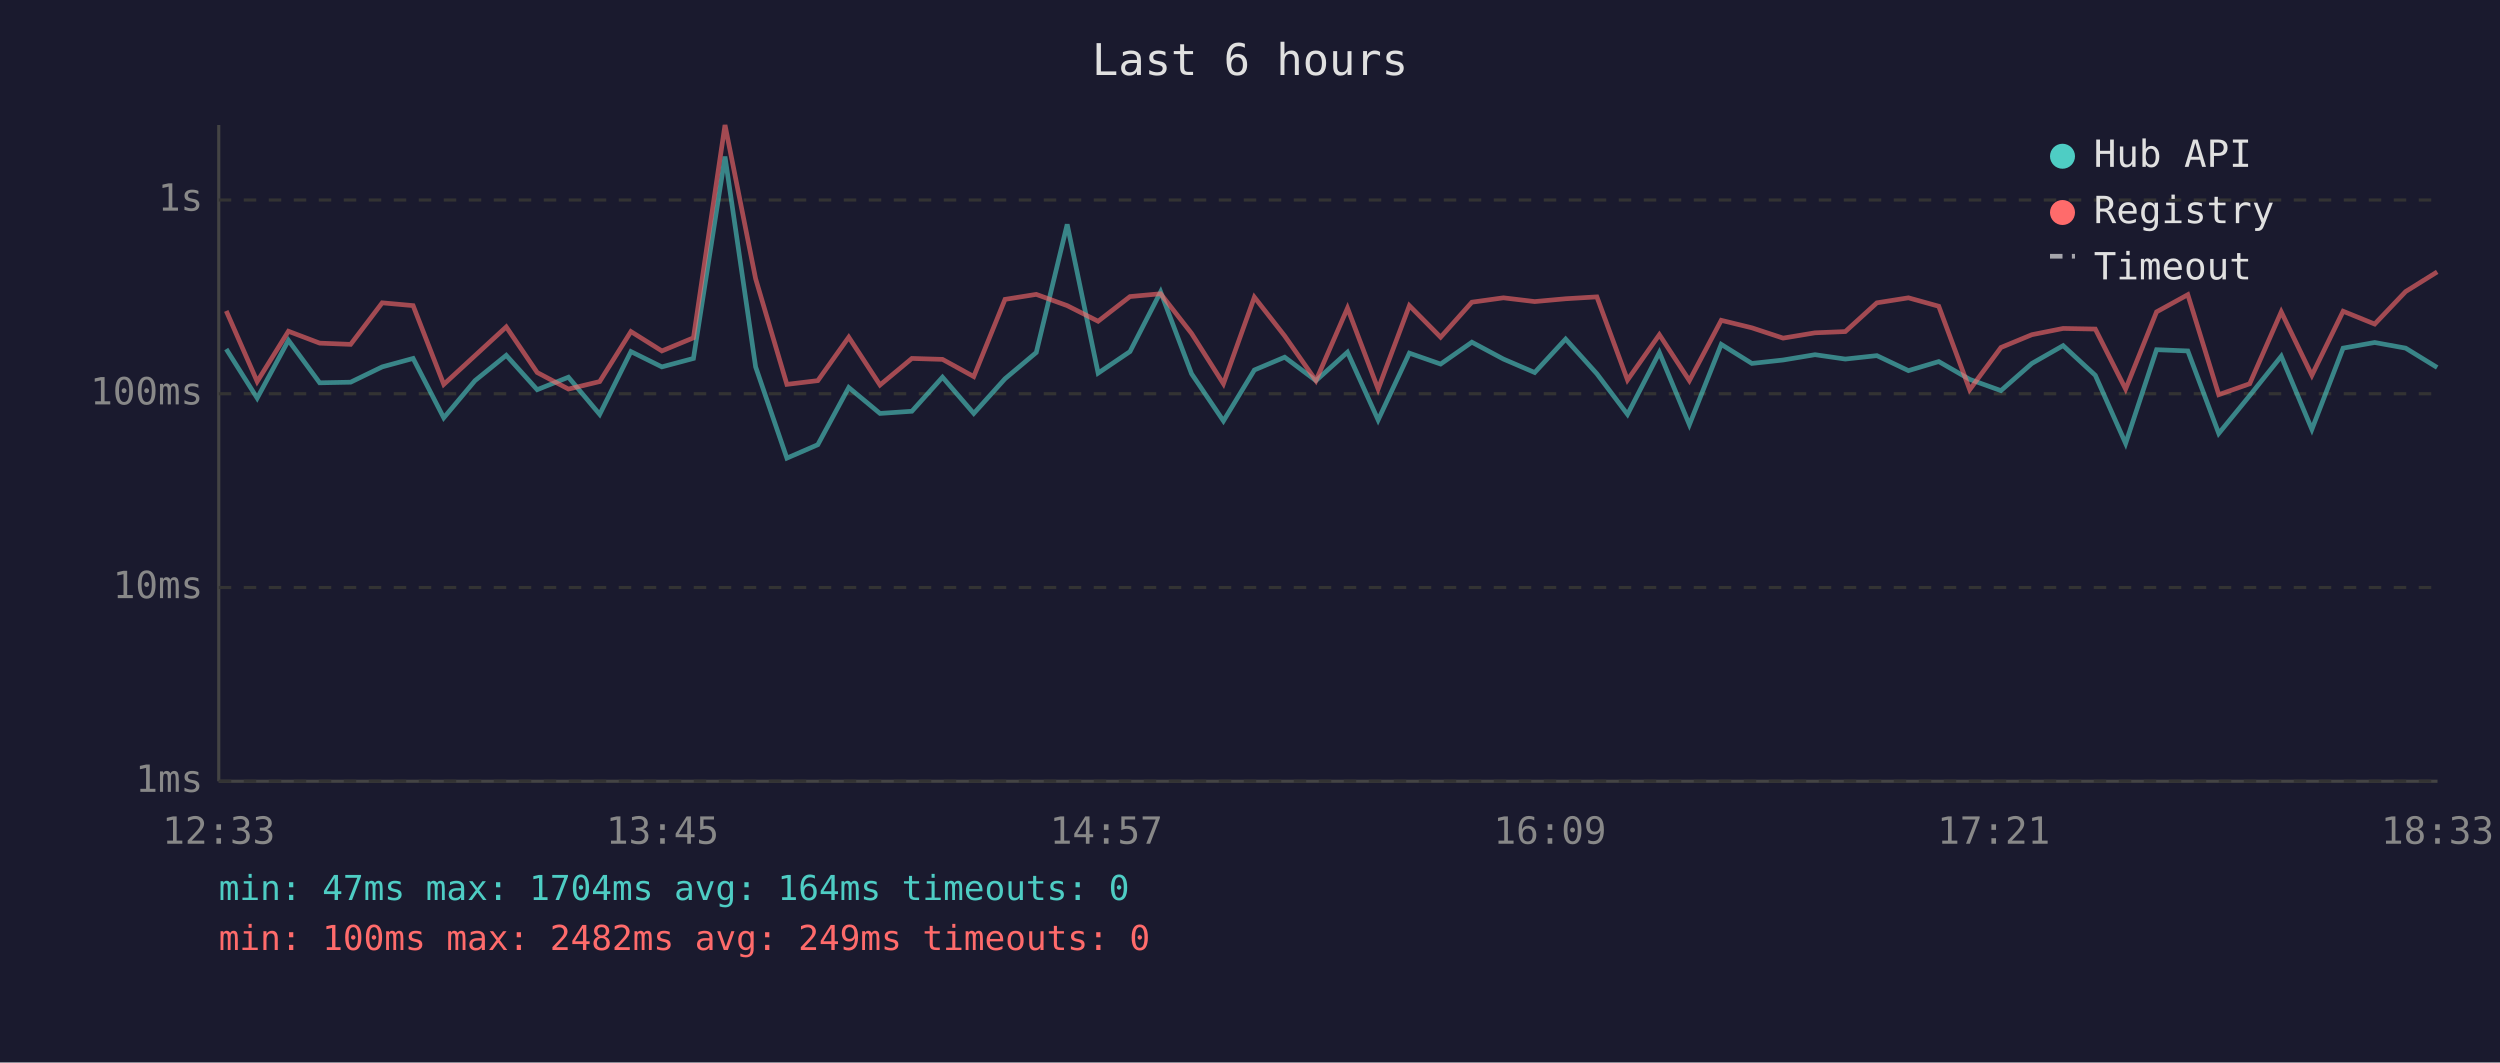
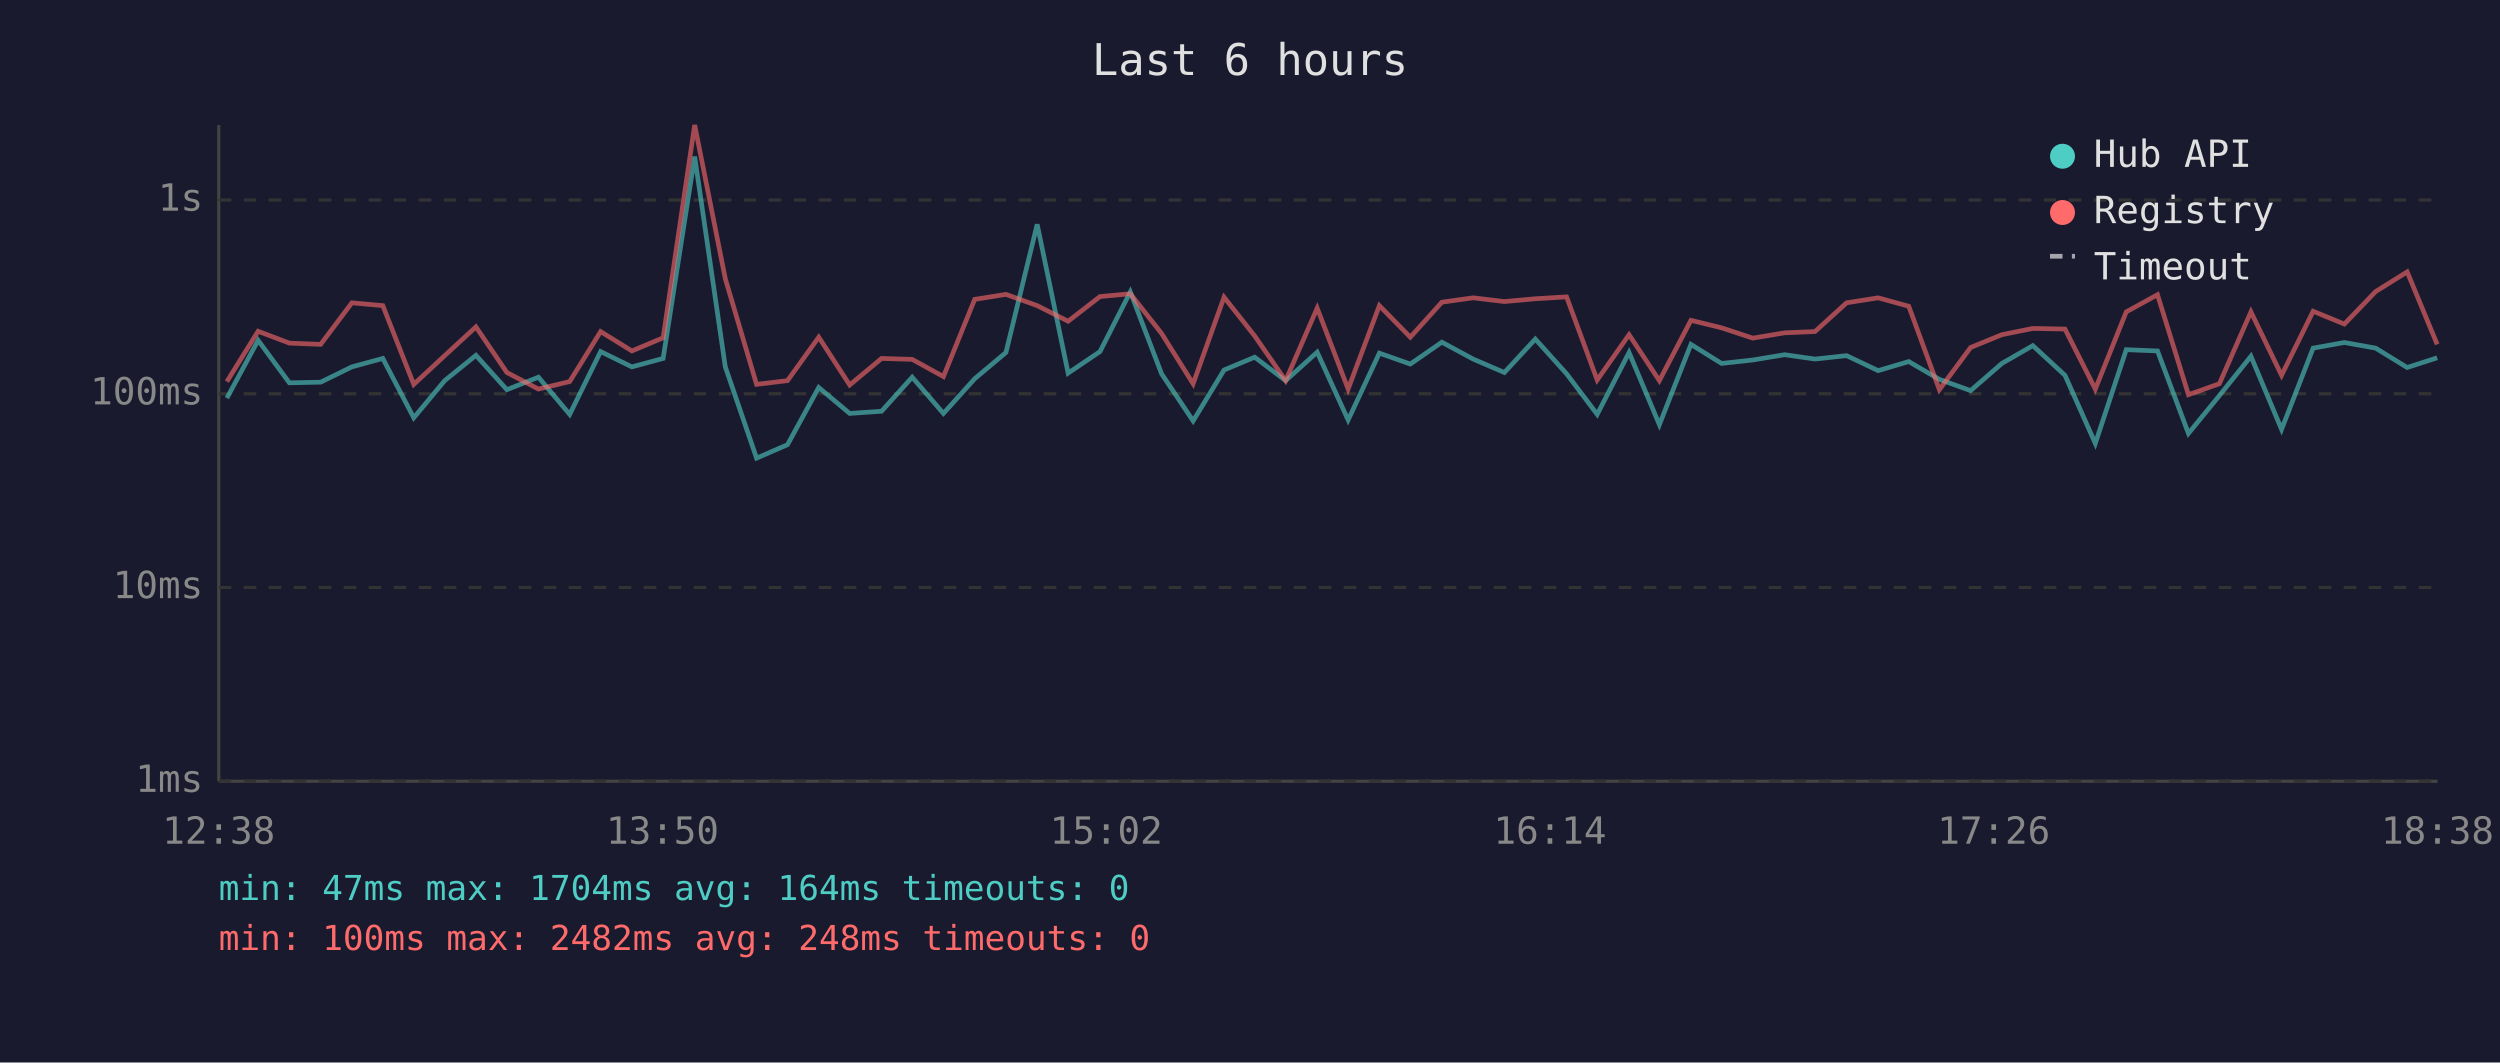
<svg xmlns="http://www.w3.org/2000/svg" viewBox="0 0 800 340" font-family="monospace" font-size="12">
  <rect width="800" height="340" fill="#1a1a2e" />
  <text x="400" y="24" fill="#e0e0e0" font-size="14" text-anchor="middle">Last 6 hours</text>
  <line x1="70" y1="40" x2="70" y2="250" stroke="#444" stroke-width="1" />
  <line x1="70" y1="250" x2="780" y2="250" stroke="#444" stroke-width="1" />
  <line x1="70" y1="250" x2="780" y2="250" stroke="#333" stroke-width="1" stroke-dasharray="4" />
  <text x="65" y="250" fill="#888" text-anchor="end" dominant-baseline="middle">1ms</text>
  <line x1="70" y1="188" x2="780" y2="188" stroke="#333" stroke-width="1" stroke-dasharray="4" />
  <text x="65" y="188" fill="#888" text-anchor="end" dominant-baseline="middle">10ms</text>
  <line x1="70" y1="126" x2="780" y2="126" stroke="#333" stroke-width="1" stroke-dasharray="4" />
  <text x="65" y="126" fill="#888" text-anchor="end" dominant-baseline="middle">100ms</text>
  <line x1="70" y1="64" x2="780" y2="64" stroke="#333" stroke-width="1" stroke-dasharray="4" />
  <text x="65" y="64" fill="#888" text-anchor="end" dominant-baseline="middle">1s</text>
-   <text x="70" y="270" fill="#888" text-anchor="middle">12:33</text>
-   <text x="212" y="270" fill="#888" text-anchor="middle">13:45</text>
-   <text x="354" y="270" fill="#888" text-anchor="middle">14:57</text>
-   <text x="496" y="270" fill="#888" text-anchor="middle">16:09</text>
-   <text x="638" y="270" fill="#888" text-anchor="middle">17:21</text>
-   <text x="780" y="270" fill="#888" text-anchor="middle">18:33</text>
-   <polyline points="72.4,111.7 82.3,127.4 92.3,108.9 102.3,122.5 112.2,122.3 122.3,117.4 132.2,114.7 142.0,133.7 152.0,121.8 162.0,113.7 171.9,124.7 181.9,120.7 191.9,132.6 201.9,112.5 211.8,117.4 221.9,114.7 232.0,50.1 241.8,117.4 251.8,146.6 261.7,142.3 271.6,124.0 281.6,132.3 291.8,131.6 301.6,120.7 311.6,132.3 321.6,121.2 331.6,112.8 341.5,71.8 351.4,119.4 361.6,112.5 371.4,93.4 381.3,119.6 391.5,134.7 401.4,118.4 411.1,114.3 421.1,121.8 431.2,112.7 441.0,134.4 451.0,113.0 461.0,116.5 471.0,109.5 481.1,114.9 491.1,119.2 501.0,108.5 511.0,119.6 520.8,132.6 531.0,112.8 540.6,135.9 550.8,110.2 560.6,116.3 570.6,115.2 580.8,113.5 590.5,114.9 600.6,113.8 610.7,118.6 620.4,115.7 630.3,121.4 640.3,125.0 650.2,116.3 660.2,110.6 670.5,120.1 680.2,141.9 690.1,111.9 700.1,112.3 710.0,138.7 719.9,126.6 730.0,114.0 739.8,137.4 749.8,111.4 759.9,109.6 769.8,111.4 779.9,117.6" fill="none" stroke="#4ecdc4" stroke-width="1.5" opacity="0.6" />
-   <polyline points="72.4,99.5 82.3,122.1 92.3,106.0 102.3,109.8 112.2,110.2 122.3,96.9 132.2,97.8 142.0,123.0 152.0,113.8 162.0,104.6 171.9,119.2 181.9,124.5 191.9,122.1 201.9,106.1 211.8,112.3 221.9,108.1 232.0,40.0 241.8,89.2 251.8,123.0 261.7,121.8 271.6,107.9 281.6,123.2 291.8,114.7 301.6,115.0 311.6,120.5 321.6,95.8 331.6,94.2 341.5,97.8 351.4,102.8 361.6,94.9 371.4,94.0 381.3,106.7 391.5,122.8 401.4,95.1 411.1,107.5 421.1,121.8 431.2,98.6 441.0,124.5 451.0,97.8 461.0,107.9 471.0,96.7 481.1,95.3 491.1,96.5 501.0,95.6 511.0,95.0 520.8,121.6 531.0,107.1 540.6,121.8 550.8,102.5 560.6,104.9 570.6,108.2 580.8,106.5 590.5,106.1 600.6,96.9 610.7,95.3 620.4,98.0 630.3,124.7 640.3,111.2 650.2,107.1 660.2,105.1 670.5,105.3 680.2,124.5 690.1,99.8 700.1,94.3 710.0,126.3 719.9,122.8 730.0,99.8 739.8,120.1 749.8,99.6 759.9,103.7 769.8,93.3 779.9,87.0" fill="none" stroke="#ff6b6b" stroke-width="1.5" opacity="0.6" />
+   <text x="70" y="270" fill="#888" text-anchor="middle">12:38</text>
+   <text x="212" y="270" fill="#888" text-anchor="middle">13:50</text>
+   <text x="354" y="270" fill="#888" text-anchor="middle">15:02</text>
+   <text x="496" y="270" fill="#888" text-anchor="middle">16:14</text>
+   <text x="638" y="270" fill="#888" text-anchor="middle">17:26</text>
+   <text x="780" y="270" fill="#888" text-anchor="middle">18:38</text>
+   <polyline points="72.6,127.4 82.6,108.9 92.6,122.5 102.6,122.3 112.6,117.4 122.5,114.7 132.4,133.7 142.3,121.8 152.3,113.7 162.2,124.7 172.3,120.7 182.3,132.6 192.2,112.5 202.2,117.4 212.2,114.7 222.3,50.1 232.1,117.4 242.1,146.6 252.0,142.3 262.0,124.0 271.9,132.3 282.1,131.6 291.9,120.7 301.9,132.3 311.9,121.2 321.9,112.8 331.9,71.8 341.8,119.4 352.0,112.5 361.7,93.4 371.7,119.6 381.8,134.7 391.7,118.4 401.5,114.3 411.4,121.8 421.5,112.7 431.4,134.4 441.4,113.0 451.3,116.5 461.4,109.5 471.4,114.9 481.4,119.2 491.3,108.5 501.3,119.6 511.1,132.6 521.3,112.8 531.0,135.9 541.1,110.2 550.9,116.3 560.9,115.2 571.1,113.5 580.8,114.9 590.9,113.8 601.0,118.6 610.8,115.7 620.6,121.4 630.6,125.0 640.6,116.3 650.5,110.6 660.8,120.1 670.5,141.9 680.4,111.9 690.4,112.3 700.3,138.7 710.2,126.6 720.3,114.0 730.1,137.4 740.2,111.4 750.2,109.6 760.2,111.4 770.3,117.6 779.9,114.5" fill="none" stroke="#4ecdc4" stroke-width="1.5" opacity="0.6" />
+   <polyline points="72.6,122.1 82.6,106.0 92.6,109.8 102.6,110.2 112.6,96.9 122.5,97.8 132.4,123.0 142.3,113.8 152.3,104.6 162.2,119.2 172.3,124.5 182.3,122.1 192.2,106.1 202.2,112.3 212.2,108.1 222.3,40.0 232.1,89.2 242.1,123.0 252.0,121.8 262.0,107.9 271.9,123.2 282.1,114.7 291.9,115.0 301.9,120.5 311.9,95.8 321.9,94.2 331.9,97.8 341.8,102.8 352.0,94.9 361.7,94.0 371.7,106.7 381.8,122.8 391.7,95.1 401.5,107.5 411.4,121.8 421.5,98.6 431.4,124.5 441.4,97.8 451.3,107.9 461.4,96.7 471.4,95.3 481.4,96.5 491.3,95.6 501.3,95.0 511.1,121.6 521.3,107.1 531.0,121.8 541.1,102.5 550.9,104.9 560.9,108.2 571.1,106.5 580.8,106.1 590.9,96.9 601.0,95.3 610.8,98.0 620.6,124.7 630.6,111.2 640.6,107.1 650.5,105.1 660.8,105.3 670.5,124.5 680.4,99.8 690.4,94.3 700.3,126.3 710.2,122.8 720.3,99.8 730.1,120.1 740.2,99.6 750.2,103.7 760.2,93.3 770.3,87.0 779.9,110.2" fill="none" stroke="#ff6b6b" stroke-width="1.5" opacity="0.6" />
  <circle cx="660" cy="50" r="4" fill="#4ecdc4" />
  <text x="670" y="50" fill="#e0e0e0" dominant-baseline="middle">Hub API</text>
  <circle cx="660" cy="68" r="4" fill="#ff6b6b" />
  <text x="670" y="68" fill="#e0e0e0" dominant-baseline="middle">Registry</text>
  <line x1="656" y1="82" x2="664" y2="82" stroke="#e0e0e0" stroke-width="1.5" stroke-dasharray="4,3" opacity="0.7" />
  <text x="670" y="86" fill="#e0e0e0" dominant-baseline="middle">Timeout</text>
  <text x="70" y="288" fill="#4ecdc4" font-size="11">min: 47ms  max: 1704ms  avg: 164ms  timeouts: 0</text>
-   <text x="70" y="304" fill="#ff6b6b" font-size="11">min: 100ms  max: 2482ms  avg: 249ms  timeouts: 0</text>
+   <text x="70" y="304" fill="#ff6b6b" font-size="11">min: 100ms  max: 2482ms  avg: 248ms  timeouts: 0</text>
</svg>
